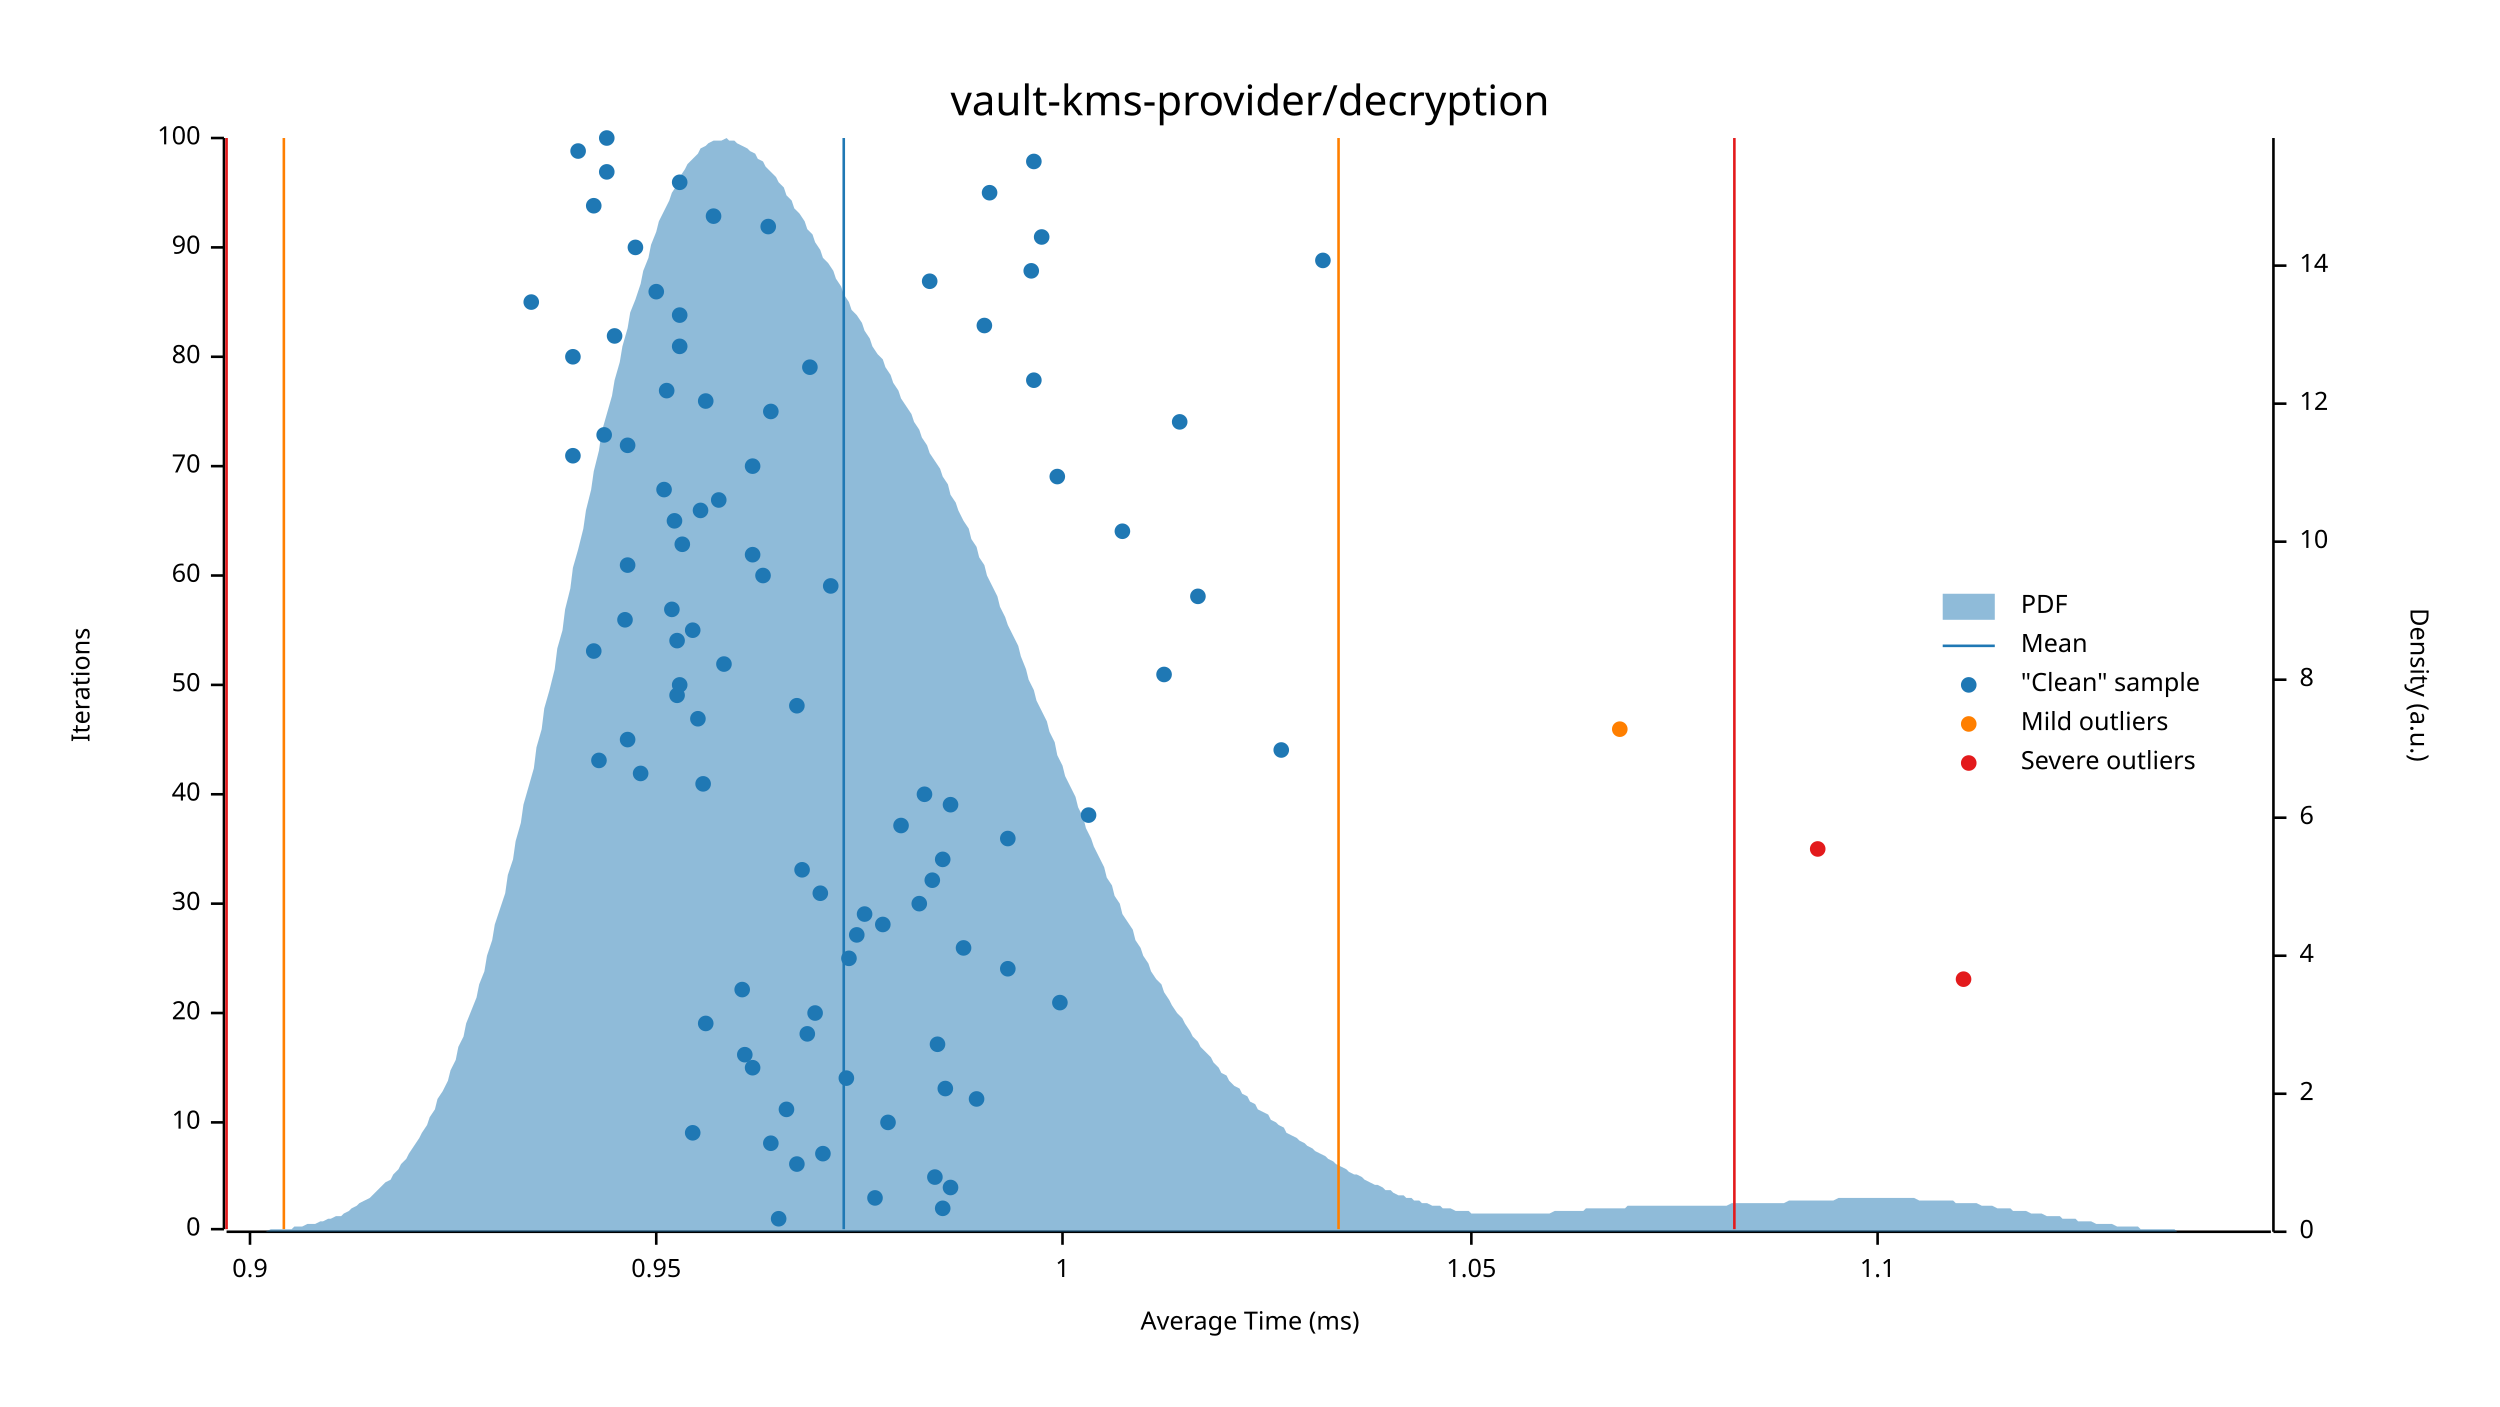
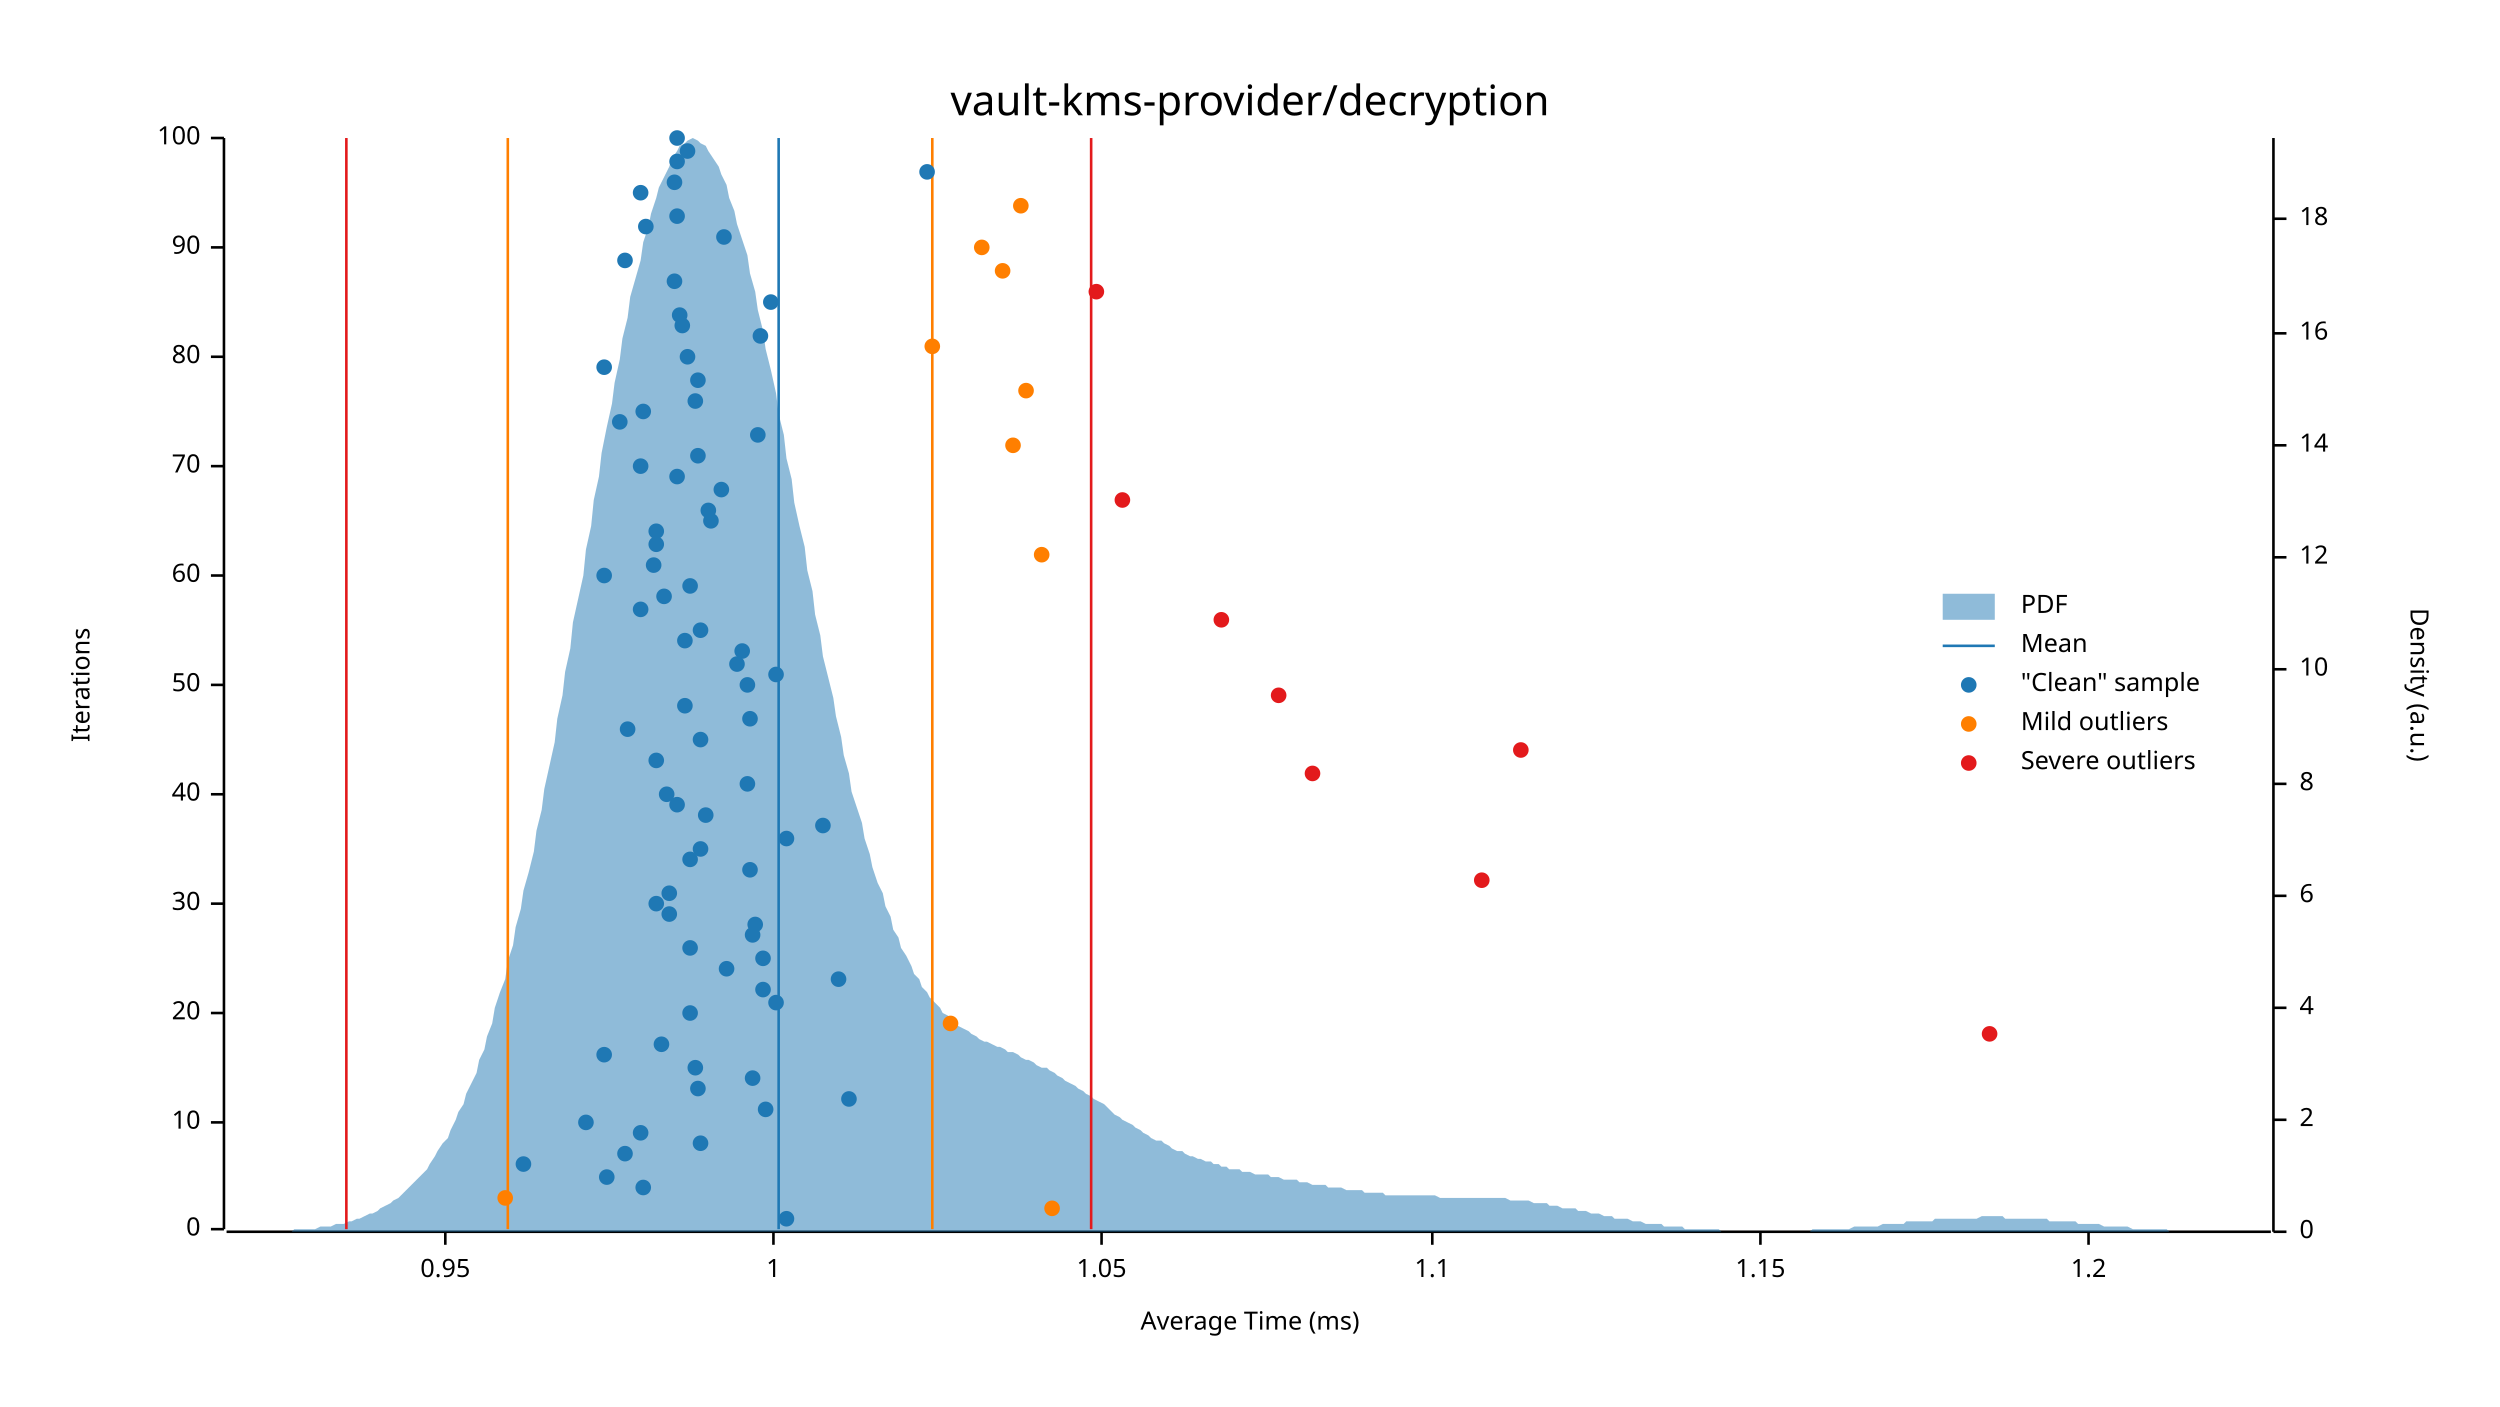
<svg xmlns="http://www.w3.org/2000/svg" width="960" height="540" viewBox="0 0 960 540">
  <text x="480" y="32" dy="0.76em" text-anchor="middle" font-family="sans-serif" font-size="16.129" opacity="1" fill="#000000">
vault-kms-provider/decryption
</text>
  <text x="27" y="263" dy="0.76em" text-anchor="middle" font-family="sans-serif" font-size="9.677" opacity="1" fill="#000000" transform="rotate(270, 27, 263)">
Iterations
</text>
  <text x="480" y="513" dy="-0.5ex" text-anchor="middle" font-family="sans-serif" font-size="9.677" opacity="1" fill="#000000">
Average Time (ms)
</text>
  <polyline fill="none" opacity="1" stroke="#000000" stroke-width="1" points="86,53 86,472 " />
  <text x="77" y="472" dy="0.5ex" text-anchor="end" font-family="sans-serif" font-size="9.677" opacity="1" fill="#000000">
0
</text>
  <polyline fill="none" opacity="1" stroke="#000000" stroke-width="1" points="81,472 86,472 " />
  <text x="77" y="431" dy="0.5ex" text-anchor="end" font-family="sans-serif" font-size="9.677" opacity="1" fill="#000000">
10
</text>
  <polyline fill="none" opacity="1" stroke="#000000" stroke-width="1" points="81,431 86,431 " />
  <text x="77" y="389" dy="0.5ex" text-anchor="end" font-family="sans-serif" font-size="9.677" opacity="1" fill="#000000">
20
</text>
  <polyline fill="none" opacity="1" stroke="#000000" stroke-width="1" points="81,389 86,389 " />
  <text x="77" y="347" dy="0.5ex" text-anchor="end" font-family="sans-serif" font-size="9.677" opacity="1" fill="#000000">
30
</text>
  <polyline fill="none" opacity="1" stroke="#000000" stroke-width="1" points="81,347 86,347 " />
  <text x="77" y="305" dy="0.5ex" text-anchor="end" font-family="sans-serif" font-size="9.677" opacity="1" fill="#000000">
40
</text>
  <polyline fill="none" opacity="1" stroke="#000000" stroke-width="1" points="81,305 86,305 " />
  <text x="77" y="263" dy="0.5ex" text-anchor="end" font-family="sans-serif" font-size="9.677" opacity="1" fill="#000000">
50
</text>
  <polyline fill="none" opacity="1" stroke="#000000" stroke-width="1" points="81,263 86,263 " />
  <text x="77" y="221" dy="0.5ex" text-anchor="end" font-family="sans-serif" font-size="9.677" opacity="1" fill="#000000">
60
</text>
  <polyline fill="none" opacity="1" stroke="#000000" stroke-width="1" points="81,221 86,221 " />
  <text x="77" y="179" dy="0.5ex" text-anchor="end" font-family="sans-serif" font-size="9.677" opacity="1" fill="#000000">
70
</text>
  <polyline fill="none" opacity="1" stroke="#000000" stroke-width="1" points="81,179 86,179 " />
  <text x="77" y="137" dy="0.5ex" text-anchor="end" font-family="sans-serif" font-size="9.677" opacity="1" fill="#000000">
80
</text>
  <polyline fill="none" opacity="1" stroke="#000000" stroke-width="1" points="81,137 86,137 " />
  <text x="77" y="95" dy="0.5ex" text-anchor="end" font-family="sans-serif" font-size="9.677" opacity="1" fill="#000000">
90
</text>
  <polyline fill="none" opacity="1" stroke="#000000" stroke-width="1" points="81,95 86,95 " />
  <text x="77" y="53" dy="0.5ex" text-anchor="end" font-family="sans-serif" font-size="9.677" opacity="1" fill="#000000">
100
</text>
  <polyline fill="none" opacity="1" stroke="#000000" stroke-width="1" points="81,53 86,53 " />
  <polyline fill="none" opacity="1" stroke="#000000" stroke-width="1" points="87,473 872,473 " />
-   <text x="96" y="483" dy="0.76em" text-anchor="middle" font-family="sans-serif" font-size="9.677" opacity="1" fill="#000000">
- 0.9
- </text>
-   <polyline fill="none" opacity="1" stroke="#000000" stroke-width="1" points="96,473 96,478 " />
-   <text x="252" y="483" dy="0.76em" text-anchor="middle" font-family="sans-serif" font-size="9.677" opacity="1" fill="#000000">
+   <text x="171" y="483" dy="0.76em" text-anchor="middle" font-family="sans-serif" font-size="9.677" opacity="1" fill="#000000">
0.95
</text>
-   <polyline fill="none" opacity="1" stroke="#000000" stroke-width="1" points="252,473 252,478 " />
-   <text x="408" y="483" dy="0.76em" text-anchor="middle" font-family="sans-serif" font-size="9.677" opacity="1" fill="#000000">
+   <polyline fill="none" opacity="1" stroke="#000000" stroke-width="1" points="171,473 171,478 " />
+   <text x="297" y="483" dy="0.76em" text-anchor="middle" font-family="sans-serif" font-size="9.677" opacity="1" fill="#000000">
1
</text>
-   <polyline fill="none" opacity="1" stroke="#000000" stroke-width="1" points="408,473 408,478 " />
-   <text x="565" y="483" dy="0.76em" text-anchor="middle" font-family="sans-serif" font-size="9.677" opacity="1" fill="#000000">
+   <polyline fill="none" opacity="1" stroke="#000000" stroke-width="1" points="297,473 297,478 " />
+   <text x="423" y="483" dy="0.76em" text-anchor="middle" font-family="sans-serif" font-size="9.677" opacity="1" fill="#000000">
1.05
</text>
-   <polyline fill="none" opacity="1" stroke="#000000" stroke-width="1" points="565,473 565,478 " />
-   <text x="721" y="483" dy="0.76em" text-anchor="middle" font-family="sans-serif" font-size="9.677" opacity="1" fill="#000000">
+   <polyline fill="none" opacity="1" stroke="#000000" stroke-width="1" points="423,473 423,478 " />
+   <text x="550" y="483" dy="0.76em" text-anchor="middle" font-family="sans-serif" font-size="9.677" opacity="1" fill="#000000">
1.1
</text>
-   <polyline fill="none" opacity="1" stroke="#000000" stroke-width="1" points="721,473 721,478 " />
+   <polyline fill="none" opacity="1" stroke="#000000" stroke-width="1" points="550,473 550,478 " />
+   <text x="676" y="483" dy="0.76em" text-anchor="middle" font-family="sans-serif" font-size="9.677" opacity="1" fill="#000000">
+ 1.15
+ </text>
+   <polyline fill="none" opacity="1" stroke="#000000" stroke-width="1" points="676,473 676,478 " />
+   <text x="802" y="483" dy="0.76em" text-anchor="middle" font-family="sans-serif" font-size="9.677" opacity="1" fill="#000000">
+ 1.2
+ </text>
+   <polyline fill="none" opacity="1" stroke="#000000" stroke-width="1" points="802,473 802,478 " />
  <text x="933" y="263" dy="0.76em" text-anchor="middle" font-family="sans-serif" font-size="9.677" opacity="1" fill="#000000" transform="rotate(90, 933, 263)">
Density (a.u.)
</text>
  <polyline fill="none" opacity="1" stroke="#000000" stroke-width="1" points="873,53 873,473 " />
  <text x="883" y="473" dy="0.5ex" text-anchor="start" font-family="sans-serif" font-size="9.677" opacity="1" fill="#000000">
0
</text>
  <polyline fill="none" opacity="1" stroke="#000000" stroke-width="1" points="873,473 878,473 " />
-   <text x="883" y="420" dy="0.5ex" text-anchor="start" font-family="sans-serif" font-size="9.677" opacity="1" fill="#000000">
+   <text x="883" y="430" dy="0.5ex" text-anchor="start" font-family="sans-serif" font-size="9.677" opacity="1" fill="#000000">
2
</text>
-   <polyline fill="none" opacity="1" stroke="#000000" stroke-width="1" points="873,420 878,420 " />
-   <text x="883" y="367" dy="0.5ex" text-anchor="start" font-family="sans-serif" font-size="9.677" opacity="1" fill="#000000">
+   <polyline fill="none" opacity="1" stroke="#000000" stroke-width="1" points="873,430 878,430 " />
+   <text x="883" y="387" dy="0.5ex" text-anchor="start" font-family="sans-serif" font-size="9.677" opacity="1" fill="#000000">
4
</text>
-   <polyline fill="none" opacity="1" stroke="#000000" stroke-width="1" points="873,367 878,367 " />
-   <text x="883" y="314" dy="0.5ex" text-anchor="start" font-family="sans-serif" font-size="9.677" opacity="1" fill="#000000">
+   <polyline fill="none" opacity="1" stroke="#000000" stroke-width="1" points="873,387 878,387 " />
+   <text x="883" y="344" dy="0.5ex" text-anchor="start" font-family="sans-serif" font-size="9.677" opacity="1" fill="#000000">
6
</text>
-   <polyline fill="none" opacity="1" stroke="#000000" stroke-width="1" points="873,314 878,314 " />
-   <text x="883" y="261" dy="0.5ex" text-anchor="start" font-family="sans-serif" font-size="9.677" opacity="1" fill="#000000">
+   <polyline fill="none" opacity="1" stroke="#000000" stroke-width="1" points="873,344 878,344 " />
+   <text x="883" y="301" dy="0.5ex" text-anchor="start" font-family="sans-serif" font-size="9.677" opacity="1" fill="#000000">
8
</text>
-   <polyline fill="none" opacity="1" stroke="#000000" stroke-width="1" points="873,261 878,261 " />
-   <text x="883" y="208" dy="0.5ex" text-anchor="start" font-family="sans-serif" font-size="9.677" opacity="1" fill="#000000">
+   <polyline fill="none" opacity="1" stroke="#000000" stroke-width="1" points="873,301 878,301 " />
+   <text x="883" y="257" dy="0.5ex" text-anchor="start" font-family="sans-serif" font-size="9.677" opacity="1" fill="#000000">
10
</text>
-   <polyline fill="none" opacity="1" stroke="#000000" stroke-width="1" points="873,208 878,208 " />
-   <text x="883" y="155" dy="0.5ex" text-anchor="start" font-family="sans-serif" font-size="9.677" opacity="1" fill="#000000">
+   <polyline fill="none" opacity="1" stroke="#000000" stroke-width="1" points="873,257 878,257 " />
+   <text x="883" y="214" dy="0.5ex" text-anchor="start" font-family="sans-serif" font-size="9.677" opacity="1" fill="#000000">
12
</text>
-   <polyline fill="none" opacity="1" stroke="#000000" stroke-width="1" points="873,155 878,155 " />
-   <text x="883" y="102" dy="0.5ex" text-anchor="start" font-family="sans-serif" font-size="9.677" opacity="1" fill="#000000">
+   <polyline fill="none" opacity="1" stroke="#000000" stroke-width="1" points="873,214 878,214 " />
+   <text x="883" y="171" dy="0.5ex" text-anchor="start" font-family="sans-serif" font-size="9.677" opacity="1" fill="#000000">
14
</text>
-   <polyline fill="none" opacity="1" stroke="#000000" stroke-width="1" points="873,102 878,102 " />
-   <polygon opacity="0.5" fill="#1F78B4" points="87,473 88,473 90,473 91,473 93,473 94,473 96,473 98,473 99,473 101,473 102,473 104,472 105,472 107,472 109,472 110,472 112,472 113,471 115,471 116,471 118,470 120,470 121,470 123,469 124,469 126,468 127,468 129,467 131,467 132,466 134,465 135,464 137,463 138,462 140,461 142,460 143,459 145,457 146,456 148,454 150,453 151,451 153,449 154,447 156,445 157,443 159,440 161,437 162,435 164,432 165,429 167,426 168,422 170,419 172,415 173,411 175,407 176,402 178,398 179,393 181,388 183,383 184,378 186,373 187,367 189,361 190,355 192,349 194,343 195,336 197,330 198,323 200,316 201,309 203,302 205,295 206,287 208,280 209,272 211,265 213,257 214,249 216,242 217,234 219,226 220,218 222,211 224,203 225,196 227,188 228,181 230,173 231,166 233,159 235,152 236,146 238,139 239,133 241,126 242,120 244,115 246,109 247,104 249,99 250,94 252,89 253,85 255,81 257,77 258,74 260,71 261,68 263,65 264,63 266,61 268,59 269,57 271,56 272,55 274,54 276,54 277,54 279,53 280,54 282,54 283,55 285,56 287,57 288,58 290,59 291,61 293,62 294,64 296,66 298,68 299,70 301,72 302,75 304,77 305,80 307,82 309,85 310,88 312,90 313,93 315,96 316,99 318,101 320,104 321,107 323,110 324,113 326,116 327,119 329,121 331,124 332,127 334,130 335,133 337,136 339,138 340,141 342,144 343,147 345,150 346,153 348,156 350,159 351,162 353,165 354,168 356,171 357,174 359,177 361,180 362,183 364,186 365,190 367,193 368,196 370,200 372,203 373,207 375,210 376,214 378,217 379,221 381,225 383,229 384,233 386,237 387,240 389,244 391,248 392,252 394,257 395,261 397,265 398,269 400,273 402,277 403,281 405,285 406,290 408,294 409,298 411,302 413,306 414,310 416,314 417,318 419,322 420,325 422,329 424,333 425,337 427,340 428,344 430,347 431,351 433,354 435,357 436,361 438,364 439,367 441,370 442,373 444,376 446,378 447,381 449,384 450,386 452,389 454,391 455,393 457,396 458,398 460,400 461,402 463,404 465,406 466,408 468,410 469,412 471,413 472,415 474,417 476,418 477,420 479,421 480,423 482,424 483,426 485,427 487,428 488,430 490,431 491,432 493,433 494,435 496,436 498,437 499,438 501,439 502,440 504,441 505,442 507,443 509,444 510,445 512,446 513,447 515,448 517,449 518,450 520,451 521,451 523,452 524,453 526,454 528,455 529,455 531,456 532,457 534,457 535,458 537,459 539,459 540,460 542,460 543,461 545,461 546,462 548,462 550,463 551,463 553,463 554,464 556,464 557,464 559,465 561,465 562,465 564,465 565,466 567,466 568,466 570,466 572,466 573,466 575,466 576,466 578,466 580,466 581,466 583,466 584,466 586,466 587,466 589,466 591,466 592,466 594,466 595,466 597,465 598,465 600,465 602,465 603,465 605,465 606,465 608,465 609,464 611,464 613,464 614,464 616,464 617,464 619,464 620,464 622,464 624,464 625,463 627,463 628,463 630,463 632,463 633,463 635,463 636,463 638,463 639,463 641,463 643,463 644,463 646,463 647,463 649,463 650,463 652,463 654,463 655,463 657,463 658,463 660,463 661,463 663,463 665,462 666,462 668,462 669,462 671,462 672,462 674,462 676,462 677,462 679,462 680,462 682,462 683,462 685,462 687,461 688,461 690,461 691,461 693,461 695,461 696,461 698,461 699,461 701,461 702,461 704,461 706,460 707,460 709,460 710,460 712,460 713,460 715,460 717,460 718,460 720,460 721,460 723,460 724,460 726,460 728,460 729,460 731,460 732,460 734,460 735,460 737,461 739,461 740,461 742,461 743,461 745,461 746,461 748,461 750,461 751,462 753,462 754,462 756,462 758,462 759,462 761,463 762,463 764,463 765,463 767,464 769,464 770,464 772,464 773,465 775,465 776,465 778,465 780,466 781,466 783,466 784,466 786,467 787,467 789,467 791,467 792,468 794,468 795,468 797,468 798,469 800,469 802,469 803,469 805,470 806,470 808,470 809,470 811,470 813,471 814,471 816,471 817,471 819,471 821,471 822,472 824,472 825,472 827,472 828,472 830,472 832,472 833,472 835,472 836,473 838,473 839,473 841,473 843,473 844,473 846,473 847,473 849,473 850,473 852,473 854,473 855,473 857,473 858,473 860,473 861,473 863,473 865,473 866,473 868,473 869,473 871,473 873,473 873,473 87,473 " />
-   <polyline fill="none" opacity="1" stroke="#1F78B4" stroke-width="1" points="324,472 324,53 " />
-   <polyline fill="none" opacity="1" stroke="#FF7F00" stroke-width="1" points="109,472 109,53 " />
-   <polyline fill="none" opacity="1" stroke="#FF7F00" stroke-width="1" points="514,472 514,53 " />
-   <polyline fill="none" opacity="1" stroke="#E31A1C" stroke-width="1" points="87,472 87,53 " />
-   <polyline fill="none" opacity="1" stroke="#E31A1C" stroke-width="1" points="666,472 666,53 " />
-   <circle cx="299" cy="468" r="3" opacity="1" fill="#1F78B4" stroke="none" stroke-width="1" />
-   <circle cx="362" cy="464" r="3" opacity="1" fill="#1F78B4" stroke="none" stroke-width="1" />
-   <circle cx="336" cy="460" r="3" opacity="1" fill="#1F78B4" stroke="none" stroke-width="1" />
-   <circle cx="365" cy="456" r="3" opacity="1" fill="#1F78B4" stroke="none" stroke-width="1" />
-   <circle cx="359" cy="452" r="3" opacity="1" fill="#1F78B4" stroke="none" stroke-width="1" />
-   <circle cx="306" cy="447" r="3" opacity="1" fill="#1F78B4" stroke="none" stroke-width="1" />
-   <circle cx="316" cy="443" r="3" opacity="1" fill="#1F78B4" stroke="none" stroke-width="1" />
-   <circle cx="296" cy="439" r="3" opacity="1" fill="#1F78B4" stroke="none" stroke-width="1" />
-   <circle cx="266" cy="435" r="3" opacity="1" fill="#1F78B4" stroke="none" stroke-width="1" />
-   <circle cx="341" cy="431" r="3" opacity="1" fill="#1F78B4" stroke="none" stroke-width="1" />
-   <circle cx="302" cy="426" r="3" opacity="1" fill="#1F78B4" stroke="none" stroke-width="1" />
-   <circle cx="375" cy="422" r="3" opacity="1" fill="#1F78B4" stroke="none" stroke-width="1" />
-   <circle cx="363" cy="418" r="3" opacity="1" fill="#1F78B4" stroke="none" stroke-width="1" />
-   <circle cx="325" cy="414" r="3" opacity="1" fill="#1F78B4" stroke="none" stroke-width="1" />
-   <circle cx="289" cy="410" r="3" opacity="1" fill="#1F78B4" stroke="none" stroke-width="1" />
-   <circle cx="286" cy="405" r="3" opacity="1" fill="#1F78B4" stroke="none" stroke-width="1" />
-   <circle cx="360" cy="401" r="3" opacity="1" fill="#1F78B4" stroke="none" stroke-width="1" />
-   <circle cx="310" cy="397" r="3" opacity="1" fill="#1F78B4" stroke="none" stroke-width="1" />
-   <circle cx="271" cy="393" r="3" opacity="1" fill="#1F78B4" stroke="none" stroke-width="1" />
-   <circle cx="313" cy="389" r="3" opacity="1" fill="#1F78B4" stroke="none" stroke-width="1" />
-   <circle cx="407" cy="385" r="3" opacity="1" fill="#1F78B4" stroke="none" stroke-width="1" />
-   <circle cx="285" cy="380" r="3" opacity="1" fill="#1F78B4" stroke="none" stroke-width="1" />
-   <circle cx="387" cy="372" r="3" opacity="1" fill="#1F78B4" stroke="none" stroke-width="1" />
-   <circle cx="326" cy="368" r="3" opacity="1" fill="#1F78B4" stroke="none" stroke-width="1" />
-   <circle cx="370" cy="364" r="3" opacity="1" fill="#1F78B4" stroke="none" stroke-width="1" />
-   <circle cx="329" cy="359" r="3" opacity="1" fill="#1F78B4" stroke="none" stroke-width="1" />
-   <circle cx="339" cy="355" r="3" opacity="1" fill="#1F78B4" stroke="none" stroke-width="1" />
-   <circle cx="332" cy="351" r="3" opacity="1" fill="#1F78B4" stroke="none" stroke-width="1" />
-   <circle cx="353" cy="347" r="3" opacity="1" fill="#1F78B4" stroke="none" stroke-width="1" />
-   <circle cx="315" cy="343" r="3" opacity="1" fill="#1F78B4" stroke="none" stroke-width="1" />
-   <circle cx="358" cy="338" r="3" opacity="1" fill="#1F78B4" stroke="none" stroke-width="1" />
-   <circle cx="308" cy="334" r="3" opacity="1" fill="#1F78B4" stroke="none" stroke-width="1" />
-   <circle cx="362" cy="330" r="3" opacity="1" fill="#1F78B4" stroke="none" stroke-width="1" />
-   <circle cx="387" cy="322" r="3" opacity="1" fill="#1F78B4" stroke="none" stroke-width="1" />
-   <circle cx="346" cy="317" r="3" opacity="1" fill="#1F78B4" stroke="none" stroke-width="1" />
-   <circle cx="418" cy="313" r="3" opacity="1" fill="#1F78B4" stroke="none" stroke-width="1" />
-   <circle cx="365" cy="309" r="3" opacity="1" fill="#1F78B4" stroke="none" stroke-width="1" />
-   <circle cx="355" cy="305" r="3" opacity="1" fill="#1F78B4" stroke="none" stroke-width="1" />
-   <circle cx="270" cy="301" r="3" opacity="1" fill="#1F78B4" stroke="none" stroke-width="1" />
-   <circle cx="246" cy="297" r="3" opacity="1" fill="#1F78B4" stroke="none" stroke-width="1" />
-   <circle cx="230" cy="292" r="3" opacity="1" fill="#1F78B4" stroke="none" stroke-width="1" />
-   <circle cx="492" cy="288" r="3" opacity="1" fill="#1F78B4" stroke="none" stroke-width="1" />
-   <circle cx="241" cy="284" r="3" opacity="1" fill="#1F78B4" stroke="none" stroke-width="1" />
-   <circle cx="268" cy="276" r="3" opacity="1" fill="#1F78B4" stroke="none" stroke-width="1" />
-   <circle cx="306" cy="271" r="3" opacity="1" fill="#1F78B4" stroke="none" stroke-width="1" />
-   <circle cx="260" cy="267" r="3" opacity="1" fill="#1F78B4" stroke="none" stroke-width="1" />
-   <circle cx="261" cy="263" r="3" opacity="1" fill="#1F78B4" stroke="none" stroke-width="1" />
-   <circle cx="447" cy="259" r="3" opacity="1" fill="#1F78B4" stroke="none" stroke-width="1" />
-   <circle cx="278" cy="255" r="3" opacity="1" fill="#1F78B4" stroke="none" stroke-width="1" />
-   <circle cx="228" cy="250" r="3" opacity="1" fill="#1F78B4" stroke="none" stroke-width="1" />
-   <circle cx="260" cy="246" r="3" opacity="1" fill="#1F78B4" stroke="none" stroke-width="1" />
-   <circle cx="266" cy="242" r="3" opacity="1" fill="#1F78B4" stroke="none" stroke-width="1" />
-   <circle cx="240" cy="238" r="3" opacity="1" fill="#1F78B4" stroke="none" stroke-width="1" />
-   <circle cx="258" cy="234" r="3" opacity="1" fill="#1F78B4" stroke="none" stroke-width="1" />
-   <circle cx="460" cy="229" r="3" opacity="1" fill="#1F78B4" stroke="none" stroke-width="1" />
-   <circle cx="319" cy="225" r="3" opacity="1" fill="#1F78B4" stroke="none" stroke-width="1" />
-   <circle cx="293" cy="221" r="3" opacity="1" fill="#1F78B4" stroke="none" stroke-width="1" />
-   <circle cx="241" cy="217" r="3" opacity="1" fill="#1F78B4" stroke="none" stroke-width="1" />
-   <circle cx="289" cy="213" r="3" opacity="1" fill="#1F78B4" stroke="none" stroke-width="1" />
-   <circle cx="262" cy="209" r="3" opacity="1" fill="#1F78B4" stroke="none" stroke-width="1" />
-   <circle cx="431" cy="204" r="3" opacity="1" fill="#1F78B4" stroke="none" stroke-width="1" />
-   <circle cx="259" cy="200" r="3" opacity="1" fill="#1F78B4" stroke="none" stroke-width="1" />
-   <circle cx="269" cy="196" r="3" opacity="1" fill="#1F78B4" stroke="none" stroke-width="1" />
-   <circle cx="276" cy="192" r="3" opacity="1" fill="#1F78B4" stroke="none" stroke-width="1" />
-   <circle cx="255" cy="188" r="3" opacity="1" fill="#1F78B4" stroke="none" stroke-width="1" />
-   <circle cx="406" cy="183" r="3" opacity="1" fill="#1F78B4" stroke="none" stroke-width="1" />
-   <circle cx="289" cy="179" r="3" opacity="1" fill="#1F78B4" stroke="none" stroke-width="1" />
-   <circle cx="220" cy="175" r="3" opacity="1" fill="#1F78B4" stroke="none" stroke-width="1" />
-   <circle cx="241" cy="171" r="3" opacity="1" fill="#1F78B4" stroke="none" stroke-width="1" />
-   <circle cx="232" cy="167" r="3" opacity="1" fill="#1F78B4" stroke="none" stroke-width="1" />
-   <circle cx="453" cy="162" r="3" opacity="1" fill="#1F78B4" stroke="none" stroke-width="1" />
-   <circle cx="296" cy="158" r="3" opacity="1" fill="#1F78B4" stroke="none" stroke-width="1" />
-   <circle cx="271" cy="154" r="3" opacity="1" fill="#1F78B4" stroke="none" stroke-width="1" />
-   <circle cx="256" cy="150" r="3" opacity="1" fill="#1F78B4" stroke="none" stroke-width="1" />
-   <circle cx="397" cy="146" r="3" opacity="1" fill="#1F78B4" stroke="none" stroke-width="1" />
-   <circle cx="311" cy="141" r="3" opacity="1" fill="#1F78B4" stroke="none" stroke-width="1" />
-   <circle cx="220" cy="137" r="3" opacity="1" fill="#1F78B4" stroke="none" stroke-width="1" />
-   <circle cx="261" cy="133" r="3" opacity="1" fill="#1F78B4" stroke="none" stroke-width="1" />
-   <circle cx="236" cy="129" r="3" opacity="1" fill="#1F78B4" stroke="none" stroke-width="1" />
-   <circle cx="378" cy="125" r="3" opacity="1" fill="#1F78B4" stroke="none" stroke-width="1" />
+   <polyline fill="none" opacity="1" stroke="#000000" stroke-width="1" points="873,171 878,171 " />
+   <text x="883" y="128" dy="0.5ex" text-anchor="start" font-family="sans-serif" font-size="9.677" opacity="1" fill="#000000">
+ 16
+ </text>
+   <polyline fill="none" opacity="1" stroke="#000000" stroke-width="1" points="873,128 878,128 " />
+   <text x="883" y="84" dy="0.5ex" text-anchor="start" font-family="sans-serif" font-size="9.677" opacity="1" fill="#000000">
+ 18
+ </text>
+   <polyline fill="none" opacity="1" stroke="#000000" stroke-width="1" points="873,84 878,84 " />
+   <polygon opacity="0.5" fill="#1F78B4" points="87,473 88,473 90,473 91,473 93,473 94,473 96,473 98,473 99,473 101,473 102,473 104,473 105,473 107,473 109,473 110,473 112,473 113,472 115,472 116,472 118,472 120,472 121,472 123,471 124,471 126,471 127,471 129,470 131,470 132,470 134,469 135,469 137,468 138,468 140,467 142,466 143,466 145,465 146,464 148,463 150,462 151,461 153,460 154,459 156,457 157,456 159,454 161,452 162,451 164,449 165,447 167,444 168,442 170,439 172,437 173,434 175,430 176,427 178,424 179,420 181,416 183,412 184,407 186,403 187,398 189,393 190,387 192,381 194,376 195,369 197,363 198,356 200,349 201,342 203,335 205,327 206,319 208,311 209,303 211,294 213,285 214,276 216,267 217,258 219,249 220,239 222,230 224,221 225,211 227,202 228,192 230,183 231,174 233,164 235,155 236,147 238,138 239,130 241,122 242,114 244,107 246,100 247,93 249,87 250,82 252,76 253,72 255,68 257,64 258,61 260,58 261,56 263,55 264,54 266,53 268,54 269,55 271,56 272,58 274,61 276,64 277,67 279,71 280,76 282,81 283,86 285,92 287,98 288,105 290,112 291,119 293,127 294,134 296,142 298,151 299,159 301,167 302,176 304,184 305,193 307,202 309,210 310,219 312,227 313,236 315,244 316,252 318,260 320,268 321,275 323,283 324,290 326,297 327,304 329,310 331,316 332,322 334,328 335,333 337,339 339,343 340,348 342,352 343,357 345,360 346,364 348,367 350,371 351,374 353,376 354,379 356,381 357,383 359,385 361,387 362,389 364,390 365,392 367,393 368,394 370,395 372,396 373,397 375,398 376,399 378,400 379,400 381,401 383,402 384,402 386,403 387,404 389,404 391,405 392,406 394,407 395,407 397,408 398,409 400,410 402,410 403,411 405,412 406,413 408,414 409,415 411,416 413,417 414,418 416,419 417,420 419,421 420,422 422,423 424,424 425,425 427,427 428,428 430,429 431,430 433,431 435,432 436,433 438,434 439,435 441,436 442,437 444,438 446,438 447,439 449,440 450,441 452,442 454,442 455,443 457,444 458,444 460,445 461,445 463,446 465,446 466,447 468,447 469,448 471,448 472,449 474,449 476,449 477,450 479,450 480,450 482,451 483,451 485,451 487,451 488,452 490,452 491,452 493,453 494,453 496,453 498,453 499,454 501,454 502,454 504,455 505,455 507,455 509,455 510,456 512,456 513,456 515,456 517,457 518,457 520,457 521,457 523,457 524,458 526,458 528,458 529,458 531,458 532,459 534,459 535,459 537,459 539,459 540,459 542,459 543,459 545,459 546,459 548,459 550,459 551,459 553,460 554,460 556,460 557,460 559,460 561,460 562,460 564,460 565,460 567,460 568,460 570,460 572,460 573,460 575,460 576,460 578,460 580,461 581,461 583,461 584,461 586,461 587,461 589,462 591,462 592,462 594,462 595,463 597,463 598,463 600,464 602,464 603,464 605,464 606,465 608,465 609,465 611,466 613,466 614,466 616,467 617,467 619,467 620,468 622,468 624,468 625,468 627,469 628,469 630,469 632,470 633,470 635,470 636,470 638,470 639,471 641,471 643,471 644,471 646,471 647,472 649,472 650,472 652,472 654,472 655,472 657,472 658,472 660,472 661,473 663,473 665,473 666,473 668,473 669,473 671,473 672,473 674,473 676,473 677,473 679,473 680,473 682,473 683,473 685,473 687,473 688,473 690,473 691,473 693,473 695,473 696,472 698,472 699,472 701,472 702,472 704,472 706,472 707,472 709,472 710,472 712,471 713,471 715,471 717,471 718,471 720,471 721,471 723,470 724,470 726,470 728,470 729,470 731,470 732,469 734,469 735,469 737,469 739,469 740,469 742,469 743,468 745,468 746,468 748,468 750,468 751,468 753,468 754,468 756,468 758,468 759,468 761,467 762,467 764,467 765,467 767,467 769,467 770,468 772,468 773,468 775,468 776,468 778,468 780,468 781,468 783,468 784,468 786,468 787,469 789,469 791,469 792,469 794,469 795,469 797,469 798,470 800,470 802,470 803,470 805,470 806,470 808,471 809,471 811,471 813,471 814,471 816,471 817,471 819,472 821,472 822,472 824,472 825,472 827,472 828,472 830,472 832,472 833,473 835,473 836,473 838,473 839,473 841,473 843,473 844,473 846,473 847,473 849,473 850,473 852,473 854,473 855,473 857,473 858,473 860,473 861,473 863,473 865,473 866,473 868,473 869,473 871,473 873,473 873,473 87,473 " />
+   <polyline fill="none" opacity="1" stroke="#1F78B4" stroke-width="1" points="299,472 299,53 " />
+   <polyline fill="none" opacity="1" stroke="#FF7F00" stroke-width="1" points="195,472 195,53 " />
+   <polyline fill="none" opacity="1" stroke="#FF7F00" stroke-width="1" points="358,472 358,53 " />
+   <polyline fill="none" opacity="1" stroke="#E31A1C" stroke-width="1" points="133,472 133,53 " />
+   <polyline fill="none" opacity="1" stroke="#E31A1C" stroke-width="1" points="419,472 419,53 " />
+   <circle cx="302" cy="468" r="3" opacity="1" fill="#1F78B4" stroke="none" stroke-width="1" />
+   <circle cx="247" cy="456" r="3" opacity="1" fill="#1F78B4" stroke="none" stroke-width="1" />
+   <circle cx="233" cy="452" r="3" opacity="1" fill="#1F78B4" stroke="none" stroke-width="1" />
+   <circle cx="201" cy="447" r="3" opacity="1" fill="#1F78B4" stroke="none" stroke-width="1" />
+   <circle cx="240" cy="443" r="3" opacity="1" fill="#1F78B4" stroke="none" stroke-width="1" />
+   <circle cx="269" cy="439" r="3" opacity="1" fill="#1F78B4" stroke="none" stroke-width="1" />
+   <circle cx="246" cy="435" r="3" opacity="1" fill="#1F78B4" stroke="none" stroke-width="1" />
+   <circle cx="225" cy="431" r="3" opacity="1" fill="#1F78B4" stroke="none" stroke-width="1" />
+   <circle cx="294" cy="426" r="3" opacity="1" fill="#1F78B4" stroke="none" stroke-width="1" />
+   <circle cx="326" cy="422" r="3" opacity="1" fill="#1F78B4" stroke="none" stroke-width="1" />
+   <circle cx="268" cy="418" r="3" opacity="1" fill="#1F78B4" stroke="none" stroke-width="1" />
+   <circle cx="289" cy="414" r="3" opacity="1" fill="#1F78B4" stroke="none" stroke-width="1" />
+   <circle cx="267" cy="410" r="3" opacity="1" fill="#1F78B4" stroke="none" stroke-width="1" />
+   <circle cx="232" cy="405" r="3" opacity="1" fill="#1F78B4" stroke="none" stroke-width="1" />
+   <circle cx="254" cy="401" r="3" opacity="1" fill="#1F78B4" stroke="none" stroke-width="1" />
+   <circle cx="265" cy="389" r="3" opacity="1" fill="#1F78B4" stroke="none" stroke-width="1" />
+   <circle cx="298" cy="385" r="3" opacity="1" fill="#1F78B4" stroke="none" stroke-width="1" />
+   <circle cx="293" cy="380" r="3" opacity="1" fill="#1F78B4" stroke="none" stroke-width="1" />
+   <circle cx="322" cy="376" r="3" opacity="1" fill="#1F78B4" stroke="none" stroke-width="1" />
+   <circle cx="279" cy="372" r="3" opacity="1" fill="#1F78B4" stroke="none" stroke-width="1" />
+   <circle cx="293" cy="368" r="3" opacity="1" fill="#1F78B4" stroke="none" stroke-width="1" />
+   <circle cx="265" cy="364" r="3" opacity="1" fill="#1F78B4" stroke="none" stroke-width="1" />
+   <circle cx="289" cy="359" r="3" opacity="1" fill="#1F78B4" stroke="none" stroke-width="1" />
+   <circle cx="290" cy="355" r="3" opacity="1" fill="#1F78B4" stroke="none" stroke-width="1" />
+   <circle cx="257" cy="351" r="3" opacity="1" fill="#1F78B4" stroke="none" stroke-width="1" />
+   <circle cx="252" cy="347" r="3" opacity="1" fill="#1F78B4" stroke="none" stroke-width="1" />
+   <circle cx="257" cy="343" r="3" opacity="1" fill="#1F78B4" stroke="none" stroke-width="1" />
+   <circle cx="288" cy="334" r="3" opacity="1" fill="#1F78B4" stroke="none" stroke-width="1" />
+   <circle cx="265" cy="330" r="3" opacity="1" fill="#1F78B4" stroke="none" stroke-width="1" />
+   <circle cx="269" cy="326" r="3" opacity="1" fill="#1F78B4" stroke="none" stroke-width="1" />
+   <circle cx="302" cy="322" r="3" opacity="1" fill="#1F78B4" stroke="none" stroke-width="1" />
+   <circle cx="316" cy="317" r="3" opacity="1" fill="#1F78B4" stroke="none" stroke-width="1" />
+   <circle cx="271" cy="313" r="3" opacity="1" fill="#1F78B4" stroke="none" stroke-width="1" />
+   <circle cx="260" cy="309" r="3" opacity="1" fill="#1F78B4" stroke="none" stroke-width="1" />
+   <circle cx="256" cy="305" r="3" opacity="1" fill="#1F78B4" stroke="none" stroke-width="1" />
+   <circle cx="287" cy="301" r="3" opacity="1" fill="#1F78B4" stroke="none" stroke-width="1" />
+   <circle cx="252" cy="292" r="3" opacity="1" fill="#1F78B4" stroke="none" stroke-width="1" />
+   <circle cx="269" cy="284" r="3" opacity="1" fill="#1F78B4" stroke="none" stroke-width="1" />
+   <circle cx="241" cy="280" r="3" opacity="1" fill="#1F78B4" stroke="none" stroke-width="1" />
+   <circle cx="288" cy="276" r="3" opacity="1" fill="#1F78B4" stroke="none" stroke-width="1" />
+   <circle cx="263" cy="271" r="3" opacity="1" fill="#1F78B4" stroke="none" stroke-width="1" />
+   <circle cx="287" cy="263" r="3" opacity="1" fill="#1F78B4" stroke="none" stroke-width="1" />
+   <circle cx="298" cy="259" r="3" opacity="1" fill="#1F78B4" stroke="none" stroke-width="1" />
+   <circle cx="283" cy="255" r="3" opacity="1" fill="#1F78B4" stroke="none" stroke-width="1" />
+   <circle cx="285" cy="250" r="3" opacity="1" fill="#1F78B4" stroke="none" stroke-width="1" />
+   <circle cx="263" cy="246" r="3" opacity="1" fill="#1F78B4" stroke="none" stroke-width="1" />
+   <circle cx="269" cy="242" r="3" opacity="1" fill="#1F78B4" stroke="none" stroke-width="1" />
+   <circle cx="246" cy="234" r="3" opacity="1" fill="#1F78B4" stroke="none" stroke-width="1" />
+   <circle cx="255" cy="229" r="3" opacity="1" fill="#1F78B4" stroke="none" stroke-width="1" />
+   <circle cx="265" cy="225" r="3" opacity="1" fill="#1F78B4" stroke="none" stroke-width="1" />
+   <circle cx="232" cy="221" r="3" opacity="1" fill="#1F78B4" stroke="none" stroke-width="1" />
+   <circle cx="251" cy="217" r="3" opacity="1" fill="#1F78B4" stroke="none" stroke-width="1" />
+   <circle cx="252" cy="209" r="3" opacity="1" fill="#1F78B4" stroke="none" stroke-width="1" />
+   <circle cx="252" cy="204" r="3" opacity="1" fill="#1F78B4" stroke="none" stroke-width="1" />
+   <circle cx="273" cy="200" r="3" opacity="1" fill="#1F78B4" stroke="none" stroke-width="1" />
+   <circle cx="272" cy="196" r="3" opacity="1" fill="#1F78B4" stroke="none" stroke-width="1" />
+   <circle cx="277" cy="188" r="3" opacity="1" fill="#1F78B4" stroke="none" stroke-width="1" />
+   <circle cx="260" cy="183" r="3" opacity="1" fill="#1F78B4" stroke="none" stroke-width="1" />
+   <circle cx="246" cy="179" r="3" opacity="1" fill="#1F78B4" stroke="none" stroke-width="1" />
+   <circle cx="268" cy="175" r="3" opacity="1" fill="#1F78B4" stroke="none" stroke-width="1" />
+   <circle cx="291" cy="167" r="3" opacity="1" fill="#1F78B4" stroke="none" stroke-width="1" />
+   <circle cx="238" cy="162" r="3" opacity="1" fill="#1F78B4" stroke="none" stroke-width="1" />
+   <circle cx="247" cy="158" r="3" opacity="1" fill="#1F78B4" stroke="none" stroke-width="1" />
+   <circle cx="267" cy="154" r="3" opacity="1" fill="#1F78B4" stroke="none" stroke-width="1" />
+   <circle cx="268" cy="146" r="3" opacity="1" fill="#1F78B4" stroke="none" stroke-width="1" />
+   <circle cx="232" cy="141" r="3" opacity="1" fill="#1F78B4" stroke="none" stroke-width="1" />
+   <circle cx="264" cy="137" r="3" opacity="1" fill="#1F78B4" stroke="none" stroke-width="1" />
+   <circle cx="292" cy="129" r="3" opacity="1" fill="#1F78B4" stroke="none" stroke-width="1" />
+   <circle cx="262" cy="125" r="3" opacity="1" fill="#1F78B4" stroke="none" stroke-width="1" />
  <circle cx="261" cy="121" r="3" opacity="1" fill="#1F78B4" stroke="none" stroke-width="1" />
-   <circle cx="204" cy="116" r="3" opacity="1" fill="#1F78B4" stroke="none" stroke-width="1" />
-   <circle cx="252" cy="112" r="3" opacity="1" fill="#1F78B4" stroke="none" stroke-width="1" />
-   <circle cx="357" cy="108" r="3" opacity="1" fill="#1F78B4" stroke="none" stroke-width="1" />
-   <circle cx="396" cy="104" r="3" opacity="1" fill="#1F78B4" stroke="none" stroke-width="1" />
-   <circle cx="508" cy="100" r="3" opacity="1" fill="#1F78B4" stroke="none" stroke-width="1" />
-   <circle cx="244" cy="95" r="3" opacity="1" fill="#1F78B4" stroke="none" stroke-width="1" />
-   <circle cx="400" cy="91" r="3" opacity="1" fill="#1F78B4" stroke="none" stroke-width="1" />
-   <circle cx="295" cy="87" r="3" opacity="1" fill="#1F78B4" stroke="none" stroke-width="1" />
-   <circle cx="274" cy="83" r="3" opacity="1" fill="#1F78B4" stroke="none" stroke-width="1" />
-   <circle cx="228" cy="79" r="3" opacity="1" fill="#1F78B4" stroke="none" stroke-width="1" />
-   <circle cx="380" cy="74" r="3" opacity="1" fill="#1F78B4" stroke="none" stroke-width="1" />
-   <circle cx="261" cy="70" r="3" opacity="1" fill="#1F78B4" stroke="none" stroke-width="1" />
-   <circle cx="233" cy="66" r="3" opacity="1" fill="#1F78B4" stroke="none" stroke-width="1" />
-   <circle cx="397" cy="62" r="3" opacity="1" fill="#1F78B4" stroke="none" stroke-width="1" />
-   <circle cx="222" cy="58" r="3" opacity="1" fill="#1F78B4" stroke="none" stroke-width="1" />
-   <circle cx="233" cy="53" r="3" opacity="1" fill="#1F78B4" stroke="none" stroke-width="1" />
-   <circle cx="622" cy="280" r="3" opacity="1" fill="#FF7F00" stroke="none" stroke-width="1" />
-   <circle cx="754" cy="376" r="3" opacity="1" fill="#E31A1C" stroke="none" stroke-width="1" />
-   <circle cx="698" cy="326" r="3" opacity="1" fill="#E31A1C" stroke="none" stroke-width="1" />
+   <circle cx="296" cy="116" r="3" opacity="1" fill="#1F78B4" stroke="none" stroke-width="1" />
+   <circle cx="259" cy="108" r="3" opacity="1" fill="#1F78B4" stroke="none" stroke-width="1" />
+   <circle cx="240" cy="100" r="3" opacity="1" fill="#1F78B4" stroke="none" stroke-width="1" />
+   <circle cx="278" cy="91" r="3" opacity="1" fill="#1F78B4" stroke="none" stroke-width="1" />
+   <circle cx="248" cy="87" r="3" opacity="1" fill="#1F78B4" stroke="none" stroke-width="1" />
+   <circle cx="260" cy="83" r="3" opacity="1" fill="#1F78B4" stroke="none" stroke-width="1" />
+   <circle cx="246" cy="74" r="3" opacity="1" fill="#1F78B4" stroke="none" stroke-width="1" />
+   <circle cx="259" cy="70" r="3" opacity="1" fill="#1F78B4" stroke="none" stroke-width="1" />
+   <circle cx="356" cy="66" r="3" opacity="1" fill="#1F78B4" stroke="none" stroke-width="1" />
+   <circle cx="260" cy="62" r="3" opacity="1" fill="#1F78B4" stroke="none" stroke-width="1" />
+   <circle cx="264" cy="58" r="3" opacity="1" fill="#1F78B4" stroke="none" stroke-width="1" />
+   <circle cx="260" cy="53" r="3" opacity="1" fill="#1F78B4" stroke="none" stroke-width="1" />
+   <circle cx="404" cy="464" r="3" opacity="1" fill="#FF7F00" stroke="none" stroke-width="1" />
+   <circle cx="194" cy="460" r="3" opacity="1" fill="#FF7F00" stroke="none" stroke-width="1" />
+   <circle cx="365" cy="393" r="3" opacity="1" fill="#FF7F00" stroke="none" stroke-width="1" />
+   <circle cx="400" cy="213" r="3" opacity="1" fill="#FF7F00" stroke="none" stroke-width="1" />
+   <circle cx="389" cy="171" r="3" opacity="1" fill="#FF7F00" stroke="none" stroke-width="1" />
+   <circle cx="394" cy="150" r="3" opacity="1" fill="#FF7F00" stroke="none" stroke-width="1" />
+   <circle cx="358" cy="133" r="3" opacity="1" fill="#FF7F00" stroke="none" stroke-width="1" />
+   <circle cx="385" cy="104" r="3" opacity="1" fill="#FF7F00" stroke="none" stroke-width="1" />
+   <circle cx="377" cy="95" r="3" opacity="1" fill="#FF7F00" stroke="none" stroke-width="1" />
+   <circle cx="392" cy="79" r="3" opacity="1" fill="#FF7F00" stroke="none" stroke-width="1" />
+   <circle cx="764" cy="397" r="3" opacity="1" fill="#E31A1C" stroke="none" stroke-width="1" />
+   <circle cx="569" cy="338" r="3" opacity="1" fill="#E31A1C" stroke="none" stroke-width="1" />
+   <circle cx="504" cy="297" r="3" opacity="1" fill="#E31A1C" stroke="none" stroke-width="1" />
+   <circle cx="584" cy="288" r="3" opacity="1" fill="#E31A1C" stroke="none" stroke-width="1" />
+   <circle cx="491" cy="267" r="3" opacity="1" fill="#E31A1C" stroke="none" stroke-width="1" />
+   <circle cx="469" cy="238" r="3" opacity="1" fill="#E31A1C" stroke="none" stroke-width="1" />
+   <circle cx="431" cy="192" r="3" opacity="1" fill="#E31A1C" stroke="none" stroke-width="1" />
+   <circle cx="421" cy="112" r="3" opacity="1" fill="#E31A1C" stroke="none" stroke-width="1" />
  <text x="776" y="228" dy="0.76em" text-anchor="start" font-family="sans-serif" font-size="9.677" opacity="1" fill="#000000">
PDF
</text>
  <text x="776" y="243" dy="0.76em" text-anchor="start" font-family="sans-serif" font-size="9.677" opacity="1" fill="#000000">
Mean
</text>
  <text x="776" y="258" dy="0.76em" text-anchor="start" font-family="sans-serif" font-size="9.677" opacity="1" fill="#000000">
"Clean" sample
</text>
  <text x="776" y="273" dy="0.76em" text-anchor="start" font-family="sans-serif" font-size="9.677" opacity="1" fill="#000000">
Mild outliers
</text>
  <text x="776" y="288" dy="0.76em" text-anchor="start" font-family="sans-serif" font-size="9.677" opacity="1" fill="#000000">
Severe outliers
</text>
  <rect x="746" y="228" width="20" height="10" opacity="0.5" fill="#1F78B4" stroke="none" />
  <polyline fill="none" opacity="1" stroke="#1F78B4" stroke-width="1" points="746,248 766,248 " />
  <circle cx="756" cy="263" r="3" opacity="1" fill="#1F78B4" stroke="none" stroke-width="1" />
  <circle cx="756" cy="278" r="3" opacity="1" fill="#FF7F00" stroke="none" stroke-width="1" />
  <circle cx="756" cy="293" r="3" opacity="1" fill="#E31A1C" stroke="none" stroke-width="1" />
</svg>
